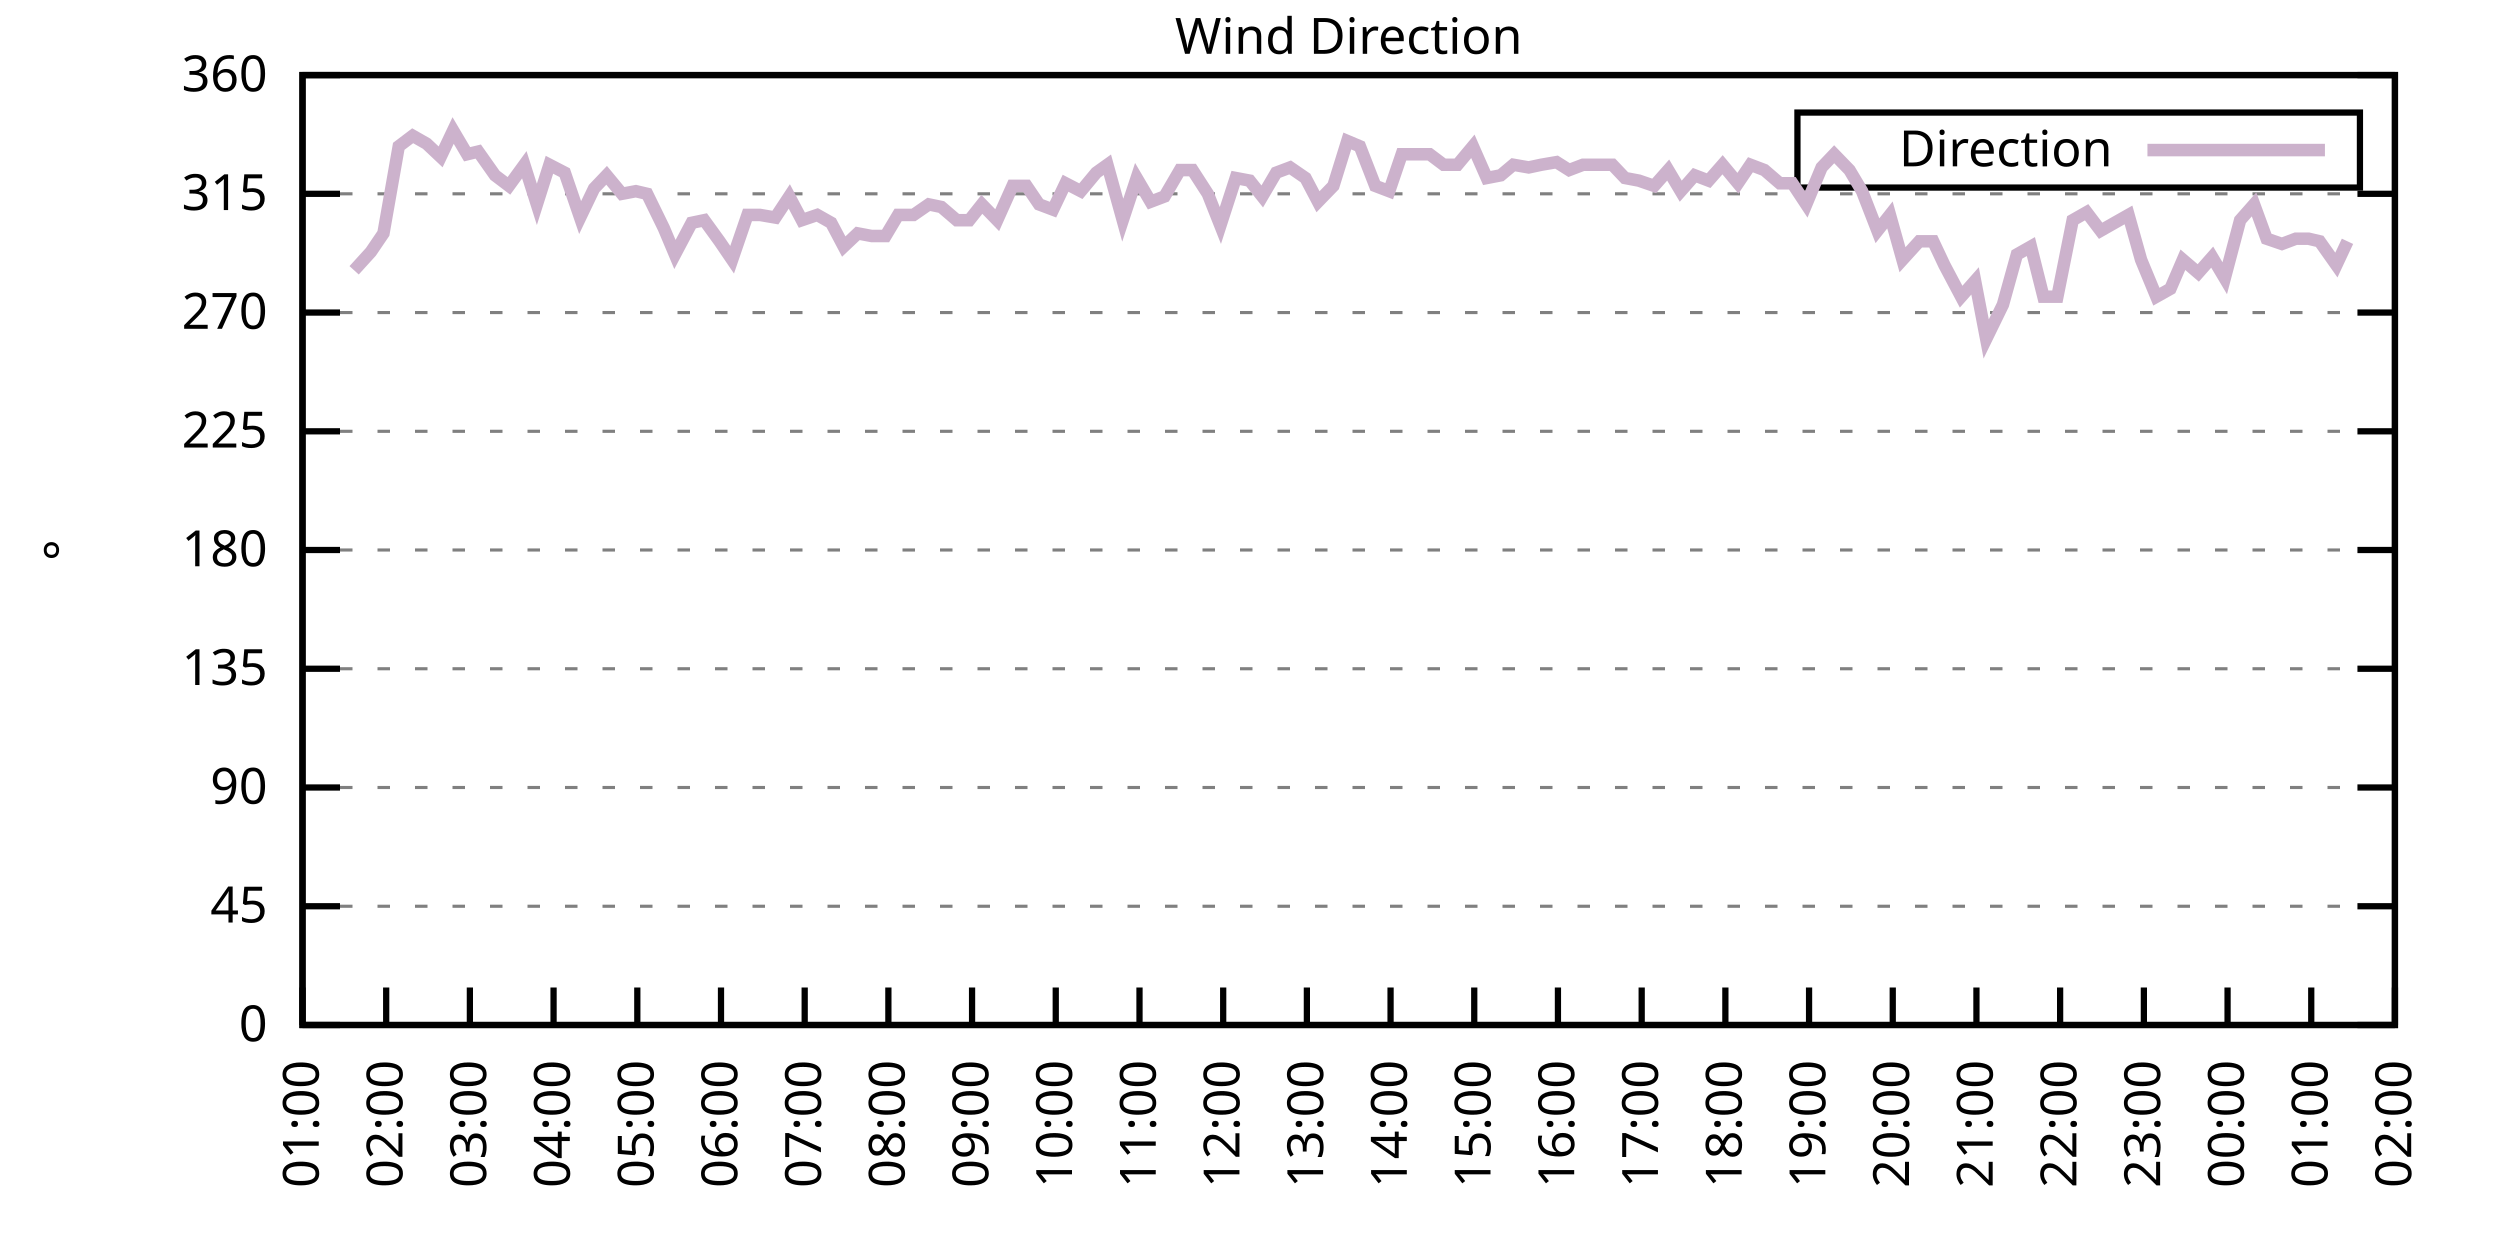
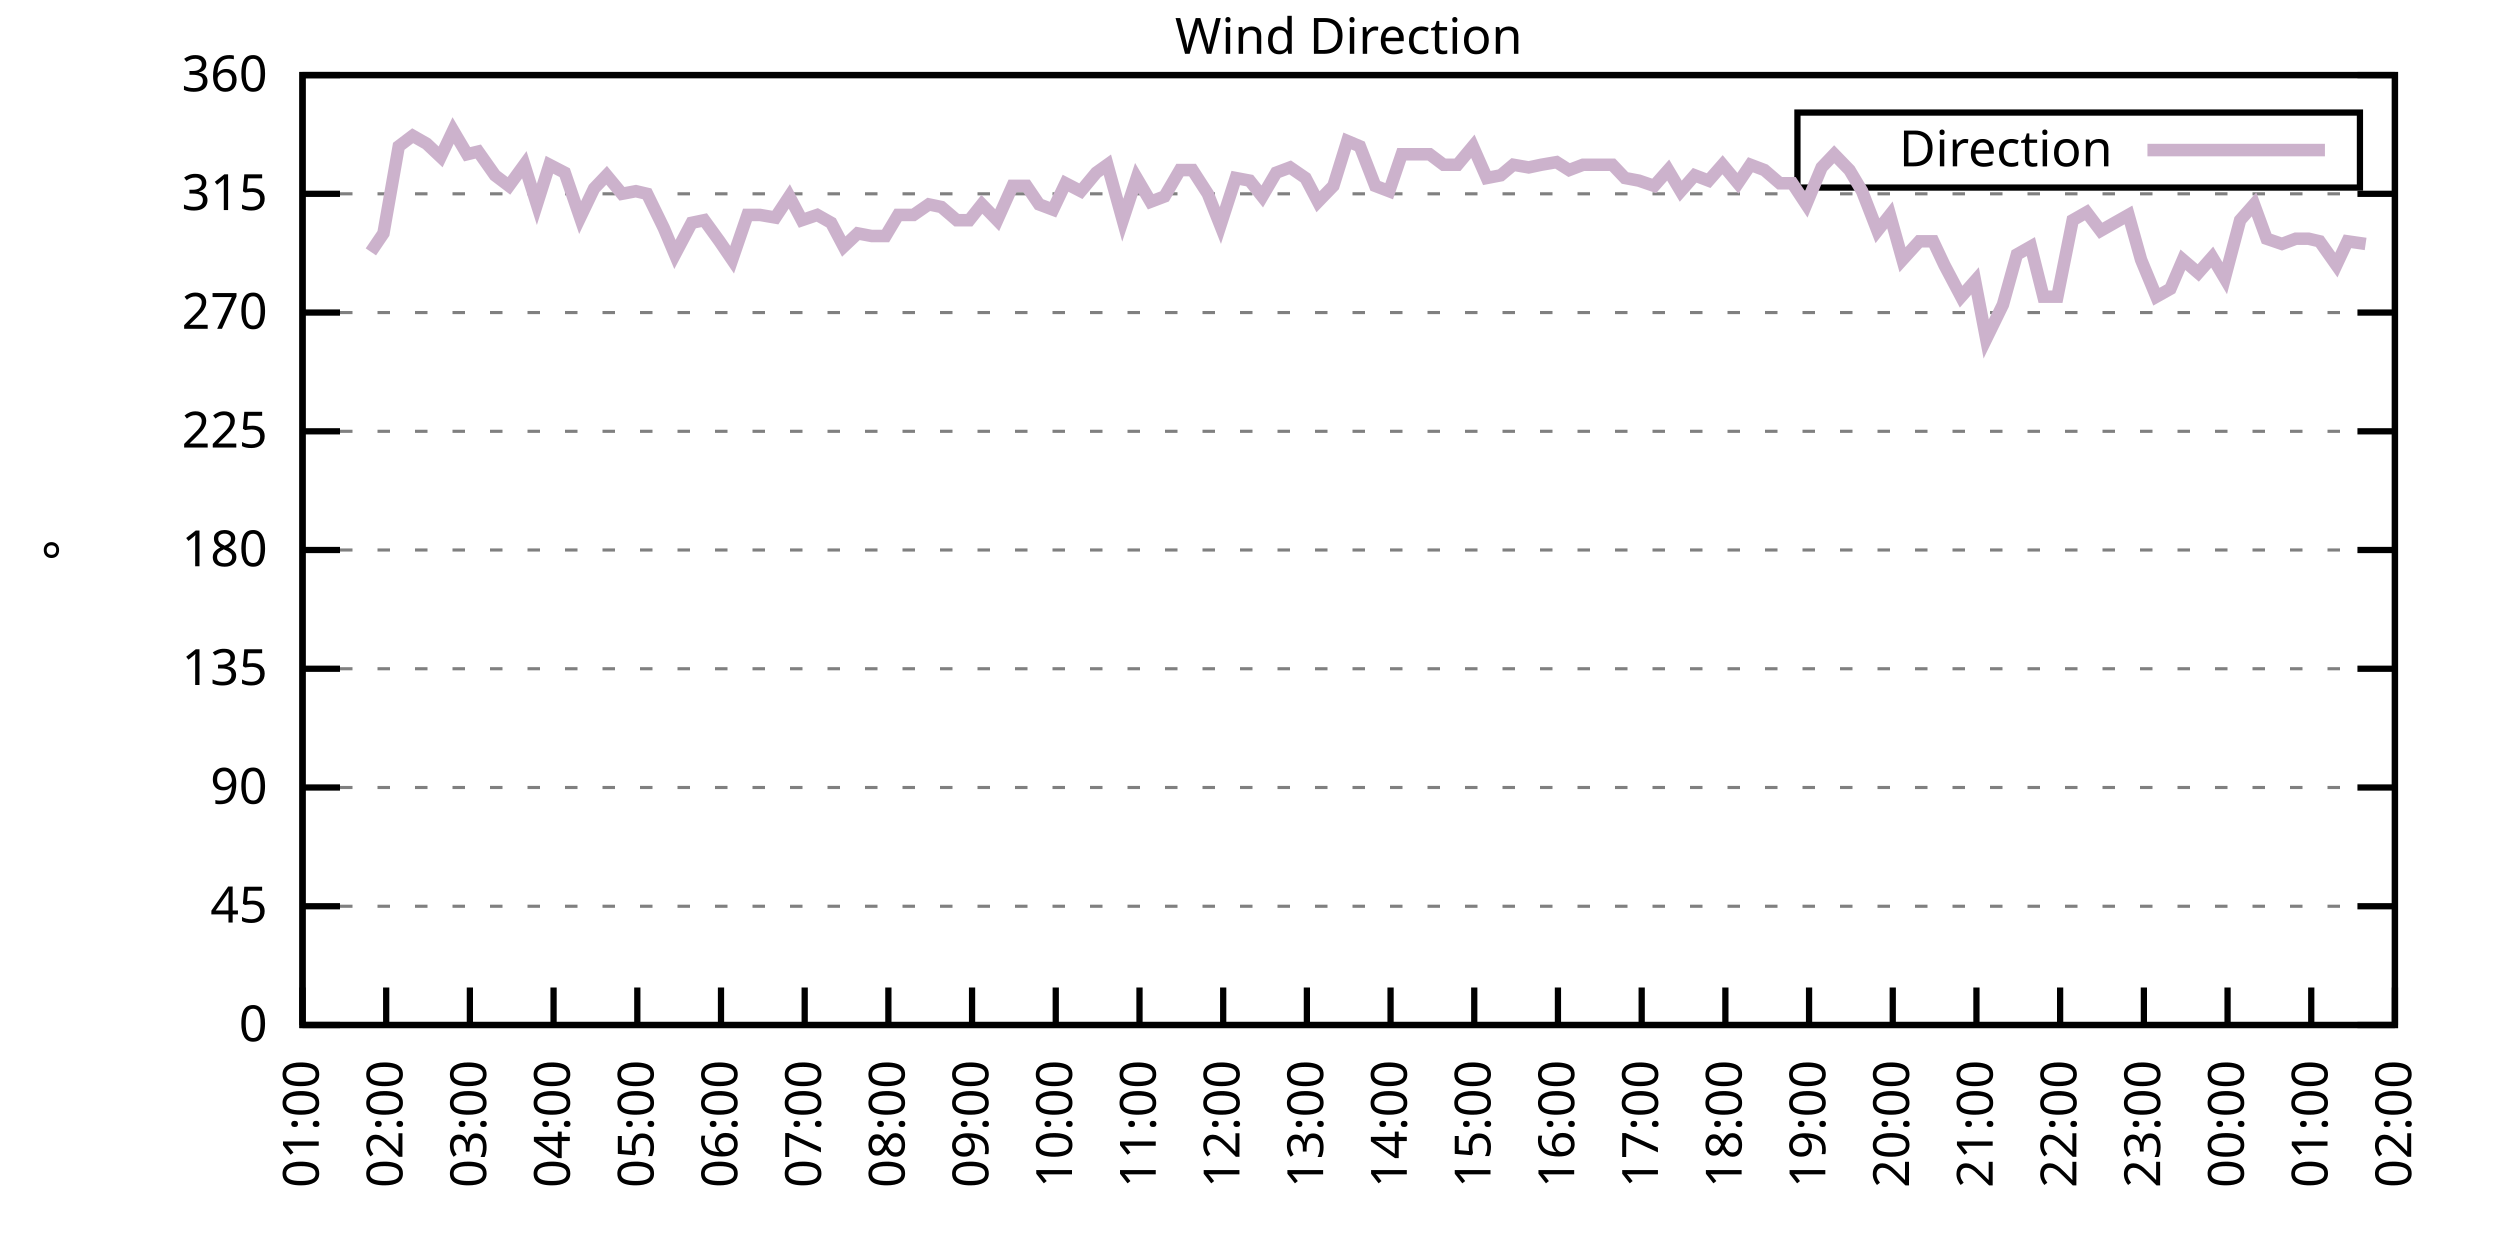
<svg xmlns="http://www.w3.org/2000/svg" xmlns:xlink="http://www.w3.org/1999/xlink" width="400" height="200" viewBox="0 0 400 200">
  <g id="gnuplot_canvas">
    <rect x="0" y="0" width="400" height="200" fill="none" />
    <defs>
      <circle id="gpDot" r="0.5" stroke-width="0.5" stroke="currentColor" />
      <path id="gpPt0" stroke-width="0.333" stroke="currentColor" d="M-1,0 h2 M0,-1 v2" />
      <path id="gpPt1" stroke-width="0.333" stroke="currentColor" d="M-1,-1 L1,1 M1,-1 L-1,1" />
      <path id="gpPt2" stroke-width="0.333" stroke="currentColor" d="M-1,0 L1,0 M0,-1 L0,1 M-1,-1 L1,1 M-1,1 L1,-1" />
      <rect id="gpPt3" stroke-width="0.333" stroke="currentColor" x="-1" y="-1" width="2" height="2" />
      <rect id="gpPt4" stroke-width="0.333" stroke="currentColor" fill="currentColor" x="-1" y="-1" width="2" height="2" />
      <circle id="gpPt5" stroke-width="0.333" stroke="currentColor" cx="0" cy="0" r="1" />
      <use xlink:href="#gpPt5" id="gpPt6" fill="currentColor" stroke="none" />
      <path id="gpPt7" stroke-width="0.333" stroke="currentColor" d="M0,-1.33 L-1.33,0.67 L1.33,0.67 z" />
      <use xlink:href="#gpPt7" id="gpPt8" fill="currentColor" stroke="none" />
      <use xlink:href="#gpPt7" id="gpPt9" stroke="currentColor" transform="rotate(180)" />
      <use xlink:href="#gpPt9" id="gpPt10" fill="currentColor" stroke="none" />
      <use xlink:href="#gpPt3" id="gpPt11" stroke="currentColor" transform="rotate(45)" />
      <use xlink:href="#gpPt11" id="gpPt12" fill="currentColor" stroke="none" />
      <path id="gpPt13" stroke-width="0.333" stroke="currentColor" d="M0,1.330 L1.265,0.411 L0.782,-1.067 L-0.782,-1.076 L-1.265,0.411 z" />
      <use xlink:href="#gpPt13" id="gpPt14" fill="currentColor" stroke="none" />
      <filter id="textbox" filterUnits="objectBoundingBox" x="0" y="0" height="1" width="1">
        <feFlood flood-color="white" flood-opacity="1" result="bgnd" />
        <feComposite in="SourceGraphic" in2="bgnd" operator="atop" />
      </filter>
      <filter id="greybox" filterUnits="objectBoundingBox" x="0" y="0" height="1" width="1">
        <feFlood flood-color="lightgrey" flood-opacity="1" result="grey" />
        <feComposite in="SourceGraphic" in2="grey" operator="atop" />
      </filter>
    </defs>
    <g fill="none" color="white" stroke="currentColor" stroke-width="1.00" stroke-linecap="butt" stroke-linejoin="miter">
</g>
    <g fill="none" color="black" stroke="currentColor" stroke-width="1.00" stroke-linecap="butt" stroke-linejoin="miter">
      <g stroke="none" shape-rendering="crispEdges">
        <polygon fill="rgb(255, 255, 255)" points="48.40,164.00 383.18,164.00 383.18,12.02 48.40,12.02 " />
      </g>
    </g>
    <g fill="none" color="black" stroke="currentColor" stroke-width="1.00" stroke-linecap="butt" stroke-linejoin="miter">
</g>
    <g fill="none" color="black" stroke="black" stroke-width="0.50" stroke-linecap="butt" stroke-linejoin="miter">
</g>
    <g fill="none" color="gray" stroke="currentColor" stroke-width="0.50" stroke-linecap="butt" stroke-linejoin="miter">
      <path stroke="gray" stroke-dasharray="2,4" class="gridline" d="M48.40,164.00 L383.19,164.00  " />
    </g>
    <g fill="none" color="gray" stroke="gray" stroke-width="1.00" stroke-linecap="butt" stroke-linejoin="miter">
</g>
    <g fill="none" color="black" stroke="currentColor" stroke-width="1.00" stroke-linecap="butt" stroke-linejoin="miter">
      <path stroke="black" d="M48.40,164.00 L54.40,164.00 M383.19,164.00 L377.19,164.00  " />
      <g transform="translate(42.80,166.60)" stroke="none" fill="black" font-family="Sans" font-size="8.00" text-anchor="end">
        <text>
          <tspan font-family="Sans"> 0</tspan>
        </text>
      </g>
    </g>
    <g fill="none" color="black" stroke="currentColor" stroke-width="1.00" stroke-linecap="butt" stroke-linejoin="miter">
</g>
    <g fill="none" color="black" stroke="black" stroke-width="0.50" stroke-linecap="butt" stroke-linejoin="miter">
</g>
    <g fill="none" color="gray" stroke="currentColor" stroke-width="0.50" stroke-linecap="butt" stroke-linejoin="miter">
      <path stroke="gray" stroke-dasharray="2,4" class="gridline" d="M48.40,145.00 L383.19,145.00  " />
    </g>
    <g fill="none" color="gray" stroke="gray" stroke-width="1.00" stroke-linecap="butt" stroke-linejoin="miter">
</g>
    <g fill="none" color="black" stroke="currentColor" stroke-width="1.00" stroke-linecap="butt" stroke-linejoin="miter">
      <path stroke="black" d="M48.40,145.00 L54.40,145.00 M383.19,145.00 L377.19,145.00  " />
      <g transform="translate(42.80,147.60)" stroke="none" fill="black" font-family="Sans" font-size="8.00" text-anchor="end">
        <text>
          <tspan font-family="Sans"> 45</tspan>
        </text>
      </g>
    </g>
    <g fill="none" color="black" stroke="currentColor" stroke-width="1.00" stroke-linecap="butt" stroke-linejoin="miter">
</g>
    <g fill="none" color="black" stroke="black" stroke-width="0.50" stroke-linecap="butt" stroke-linejoin="miter">
</g>
    <g fill="none" color="gray" stroke="currentColor" stroke-width="0.50" stroke-linecap="butt" stroke-linejoin="miter">
      <path stroke="gray" stroke-dasharray="2,4" class="gridline" d="M48.40,126.00 L383.19,126.00  " />
    </g>
    <g fill="none" color="gray" stroke="gray" stroke-width="1.00" stroke-linecap="butt" stroke-linejoin="miter">
</g>
    <g fill="none" color="black" stroke="currentColor" stroke-width="1.00" stroke-linecap="butt" stroke-linejoin="miter">
      <path stroke="black" d="M48.40,126.00 L54.40,126.00 M383.19,126.00 L377.19,126.00  " />
      <g transform="translate(42.80,128.60)" stroke="none" fill="black" font-family="Sans" font-size="8.00" text-anchor="end">
        <text>
          <tspan font-family="Sans"> 90</tspan>
        </text>
      </g>
    </g>
    <g fill="none" color="black" stroke="currentColor" stroke-width="1.00" stroke-linecap="butt" stroke-linejoin="miter">
</g>
    <g fill="none" color="black" stroke="black" stroke-width="0.50" stroke-linecap="butt" stroke-linejoin="miter">
</g>
    <g fill="none" color="gray" stroke="currentColor" stroke-width="0.50" stroke-linecap="butt" stroke-linejoin="miter">
      <path stroke="gray" stroke-dasharray="2,4" class="gridline" d="M48.40,107.00 L383.19,107.00  " />
    </g>
    <g fill="none" color="gray" stroke="gray" stroke-width="1.00" stroke-linecap="butt" stroke-linejoin="miter">
</g>
    <g fill="none" color="black" stroke="currentColor" stroke-width="1.00" stroke-linecap="butt" stroke-linejoin="miter">
      <path stroke="black" d="M48.40,107.00 L54.40,107.00 M383.19,107.00 L377.19,107.00  " />
      <g transform="translate(42.80,109.60)" stroke="none" fill="black" font-family="Sans" font-size="8.00" text-anchor="end">
        <text>
          <tspan font-family="Sans"> 135</tspan>
        </text>
      </g>
    </g>
    <g fill="none" color="black" stroke="currentColor" stroke-width="1.00" stroke-linecap="butt" stroke-linejoin="miter">
</g>
    <g fill="none" color="black" stroke="black" stroke-width="0.50" stroke-linecap="butt" stroke-linejoin="miter">
</g>
    <g fill="none" color="gray" stroke="currentColor" stroke-width="0.50" stroke-linecap="butt" stroke-linejoin="miter">
      <path stroke="gray" stroke-dasharray="2,4" class="gridline" d="M48.40,88.00 L383.19,88.00  " />
    </g>
    <g fill="none" color="gray" stroke="gray" stroke-width="1.00" stroke-linecap="butt" stroke-linejoin="miter">
</g>
    <g fill="none" color="black" stroke="currentColor" stroke-width="1.00" stroke-linecap="butt" stroke-linejoin="miter">
      <path stroke="black" d="M48.40,88.00 L54.40,88.00 M383.19,88.00 L377.19,88.00  " />
      <g transform="translate(42.80,90.60)" stroke="none" fill="black" font-family="Sans" font-size="8.00" text-anchor="end">
        <text>
          <tspan font-family="Sans"> 180</tspan>
        </text>
      </g>
    </g>
    <g fill="none" color="black" stroke="currentColor" stroke-width="1.00" stroke-linecap="butt" stroke-linejoin="miter">
</g>
    <g fill="none" color="black" stroke="black" stroke-width="0.50" stroke-linecap="butt" stroke-linejoin="miter">
</g>
    <g fill="none" color="gray" stroke="currentColor" stroke-width="0.50" stroke-linecap="butt" stroke-linejoin="miter">
      <path stroke="gray" stroke-dasharray="2,4" class="gridline" d="M48.40,69.01 L383.19,69.01  " />
    </g>
    <g fill="none" color="gray" stroke="gray" stroke-width="1.00" stroke-linecap="butt" stroke-linejoin="miter">
</g>
    <g fill="none" color="black" stroke="currentColor" stroke-width="1.00" stroke-linecap="butt" stroke-linejoin="miter">
      <path stroke="black" d="M48.40,69.01 L54.40,69.01 M383.19,69.01 L377.19,69.01  " />
      <g transform="translate(42.80,71.61)" stroke="none" fill="black" font-family="Sans" font-size="8.00" text-anchor="end">
        <text>
          <tspan font-family="Sans"> 225</tspan>
        </text>
      </g>
    </g>
    <g fill="none" color="black" stroke="currentColor" stroke-width="1.00" stroke-linecap="butt" stroke-linejoin="miter">
</g>
    <g fill="none" color="black" stroke="black" stroke-width="0.50" stroke-linecap="butt" stroke-linejoin="miter">
</g>
    <g fill="none" color="gray" stroke="currentColor" stroke-width="0.50" stroke-linecap="butt" stroke-linejoin="miter">
      <path stroke="gray" stroke-dasharray="2,4" class="gridline" d="M48.40,50.01 L383.19,50.01  " />
    </g>
    <g fill="none" color="gray" stroke="gray" stroke-width="1.00" stroke-linecap="butt" stroke-linejoin="miter">
</g>
    <g fill="none" color="black" stroke="currentColor" stroke-width="1.00" stroke-linecap="butt" stroke-linejoin="miter">
      <path stroke="black" d="M48.40,50.01 L54.40,50.01 M383.19,50.01 L377.19,50.01  " />
      <g transform="translate(42.80,52.61)" stroke="none" fill="black" font-family="Sans" font-size="8.00" text-anchor="end">
        <text>
          <tspan font-family="Sans"> 270</tspan>
        </text>
      </g>
    </g>
    <g fill="none" color="black" stroke="currentColor" stroke-width="1.00" stroke-linecap="butt" stroke-linejoin="miter">
</g>
    <g fill="none" color="black" stroke="black" stroke-width="0.50" stroke-linecap="butt" stroke-linejoin="miter">
</g>
    <g fill="none" color="gray" stroke="currentColor" stroke-width="0.50" stroke-linecap="butt" stroke-linejoin="miter">
      <path stroke="gray" stroke-dasharray="2,4" class="gridline" d="M48.40,31.01 L383.19,31.01  " />
    </g>
    <g fill="none" color="gray" stroke="gray" stroke-width="1.00" stroke-linecap="butt" stroke-linejoin="miter">
</g>
    <g fill="none" color="black" stroke="currentColor" stroke-width="1.00" stroke-linecap="butt" stroke-linejoin="miter">
      <path stroke="black" d="M48.40,31.01 L54.40,31.01 M383.19,31.01 L377.19,31.01  " />
      <g transform="translate(42.80,33.61)" stroke="none" fill="black" font-family="Sans" font-size="8.00" text-anchor="end">
        <text>
          <tspan font-family="Sans"> 315</tspan>
        </text>
      </g>
    </g>
    <g fill="none" color="black" stroke="currentColor" stroke-width="1.00" stroke-linecap="butt" stroke-linejoin="miter">
</g>
    <g fill="none" color="black" stroke="black" stroke-width="0.50" stroke-linecap="butt" stroke-linejoin="miter">
</g>
    <g fill="none" color="gray" stroke="currentColor" stroke-width="0.50" stroke-linecap="butt" stroke-linejoin="miter">
      <path stroke="gray" stroke-dasharray="2,4" class="gridline" d="M48.40,12.01 L383.19,12.01  " />
    </g>
    <g fill="none" color="gray" stroke="gray" stroke-width="1.00" stroke-linecap="butt" stroke-linejoin="miter">
</g>
    <g fill="none" color="black" stroke="currentColor" stroke-width="1.00" stroke-linecap="butt" stroke-linejoin="miter">
      <path stroke="black" d="M48.40,12.01 L54.40,12.01 M383.19,12.01 L377.19,12.01  " />
      <g transform="translate(42.80,14.61)" stroke="none" fill="black" font-family="Sans" font-size="8.00" text-anchor="end">
        <text>
          <tspan font-family="Sans"> 360</tspan>
        </text>
      </g>
    </g>
    <g fill="none" color="black" stroke="currentColor" stroke-width="1.00" stroke-linecap="butt" stroke-linejoin="miter">
      <path stroke="black" d="M48.40,164.00 L48.40,158.00  " />
      <g transform="translate(51.00,169.60) rotate(270.00)" stroke="none" fill="black" font-family="Sans" font-size="8.00" text-anchor="end">
        <text>
          <tspan font-family="Sans">01:00</tspan>
        </text>
      </g>
    </g>
    <g fill="none" color="black" stroke="currentColor" stroke-width="1.00" stroke-linecap="butt" stroke-linejoin="miter">
      <path stroke="black" d="M61.79,164.00 L61.79,158.00  " />
      <g transform="translate(64.39,169.60) rotate(270.00)" stroke="none" fill="black" font-family="Sans" font-size="8.00" text-anchor="end">
        <text>
          <tspan font-family="Sans">02:00</tspan>
        </text>
      </g>
    </g>
    <g fill="none" color="black" stroke="currentColor" stroke-width="1.00" stroke-linecap="butt" stroke-linejoin="miter">
      <path stroke="black" d="M75.18,164.00 L75.18,158.00  " />
      <g transform="translate(77.78,169.60) rotate(270.00)" stroke="none" fill="black" font-family="Sans" font-size="8.00" text-anchor="end">
        <text>
          <tspan font-family="Sans">03:00</tspan>
        </text>
      </g>
    </g>
    <g fill="none" color="black" stroke="currentColor" stroke-width="1.00" stroke-linecap="butt" stroke-linejoin="miter">
      <path stroke="black" d="M88.57,164.00 L88.57,158.00  " />
      <g transform="translate(91.17,169.60) rotate(270.00)" stroke="none" fill="black" font-family="Sans" font-size="8.00" text-anchor="end">
        <text>
          <tspan font-family="Sans">04:00</tspan>
        </text>
      </g>
    </g>
    <g fill="none" color="black" stroke="currentColor" stroke-width="1.00" stroke-linecap="butt" stroke-linejoin="miter">
      <path stroke="black" d="M101.97,164.00 L101.97,158.00  " />
      <g transform="translate(104.57,169.60) rotate(270.00)" stroke="none" fill="black" font-family="Sans" font-size="8.00" text-anchor="end">
        <text>
          <tspan font-family="Sans">05:00</tspan>
        </text>
      </g>
    </g>
    <g fill="none" color="black" stroke="currentColor" stroke-width="1.00" stroke-linecap="butt" stroke-linejoin="miter">
      <path stroke="black" d="M115.36,164.00 L115.36,158.00  " />
      <g transform="translate(117.96,169.60) rotate(270.00)" stroke="none" fill="black" font-family="Sans" font-size="8.00" text-anchor="end">
        <text>
          <tspan font-family="Sans">06:00</tspan>
        </text>
      </g>
    </g>
    <g fill="none" color="black" stroke="currentColor" stroke-width="1.00" stroke-linecap="butt" stroke-linejoin="miter">
      <path stroke="black" d="M128.75,164.00 L128.75,158.00  " />
      <g transform="translate(131.35,169.60) rotate(270.00)" stroke="none" fill="black" font-family="Sans" font-size="8.00" text-anchor="end">
        <text>
          <tspan font-family="Sans">07:00</tspan>
        </text>
      </g>
    </g>
    <g fill="none" color="black" stroke="currentColor" stroke-width="1.00" stroke-linecap="butt" stroke-linejoin="miter">
      <path stroke="black" d="M142.14,164.00 L142.14,158.00  " />
      <g transform="translate(144.74,169.60) rotate(270.00)" stroke="none" fill="black" font-family="Sans" font-size="8.00" text-anchor="end">
        <text>
          <tspan font-family="Sans">08:00</tspan>
        </text>
      </g>
    </g>
    <g fill="none" color="black" stroke="currentColor" stroke-width="1.00" stroke-linecap="butt" stroke-linejoin="miter">
      <path stroke="black" d="M155.53,164.00 L155.53,158.00  " />
      <g transform="translate(158.13,169.60) rotate(270.00)" stroke="none" fill="black" font-family="Sans" font-size="8.00" text-anchor="end">
        <text>
          <tspan font-family="Sans">09:00</tspan>
        </text>
      </g>
    </g>
    <g fill="none" color="black" stroke="currentColor" stroke-width="1.00" stroke-linecap="butt" stroke-linejoin="miter">
      <path stroke="black" d="M168.92,164.00 L168.92,158.00  " />
      <g transform="translate(171.52,169.60) rotate(270.00)" stroke="none" fill="black" font-family="Sans" font-size="8.00" text-anchor="end">
        <text>
          <tspan font-family="Sans">10:00</tspan>
        </text>
      </g>
    </g>
    <g fill="none" color="black" stroke="currentColor" stroke-width="1.00" stroke-linecap="butt" stroke-linejoin="miter">
      <path stroke="black" d="M182.32,164.00 L182.32,158.00  " />
      <g transform="translate(184.92,169.60) rotate(270.00)" stroke="none" fill="black" font-family="Sans" font-size="8.00" text-anchor="end">
        <text>
          <tspan font-family="Sans">11:00</tspan>
        </text>
      </g>
    </g>
    <g fill="none" color="black" stroke="currentColor" stroke-width="1.00" stroke-linecap="butt" stroke-linejoin="miter">
      <path stroke="black" d="M195.71,164.00 L195.71,158.00  " />
      <g transform="translate(198.31,169.60) rotate(270.00)" stroke="none" fill="black" font-family="Sans" font-size="8.00" text-anchor="end">
        <text>
          <tspan font-family="Sans">12:00</tspan>
        </text>
      </g>
    </g>
    <g fill="none" color="black" stroke="currentColor" stroke-width="1.00" stroke-linecap="butt" stroke-linejoin="miter">
      <path stroke="black" d="M209.10,164.00 L209.10,158.00  " />
      <g transform="translate(211.70,169.60) rotate(270.00)" stroke="none" fill="black" font-family="Sans" font-size="8.00" text-anchor="end">
        <text>
          <tspan font-family="Sans">13:00</tspan>
        </text>
      </g>
    </g>
    <g fill="none" color="black" stroke="currentColor" stroke-width="1.00" stroke-linecap="butt" stroke-linejoin="miter">
      <path stroke="black" d="M222.49,164.00 L222.49,158.00  " />
      <g transform="translate(225.09,169.60) rotate(270.00)" stroke="none" fill="black" font-family="Sans" font-size="8.00" text-anchor="end">
        <text>
          <tspan font-family="Sans">14:00</tspan>
        </text>
      </g>
    </g>
    <g fill="none" color="black" stroke="currentColor" stroke-width="1.00" stroke-linecap="butt" stroke-linejoin="miter">
      <path stroke="black" d="M235.88,164.00 L235.88,158.00  " />
      <g transform="translate(238.48,169.60) rotate(270.00)" stroke="none" fill="black" font-family="Sans" font-size="8.00" text-anchor="end">
        <text>
          <tspan font-family="Sans">15:00</tspan>
        </text>
      </g>
    </g>
    <g fill="none" color="black" stroke="currentColor" stroke-width="1.00" stroke-linecap="butt" stroke-linejoin="miter">
      <path stroke="black" d="M249.27,164.00 L249.27,158.00  " />
      <g transform="translate(251.87,169.60) rotate(270.00)" stroke="none" fill="black" font-family="Sans" font-size="8.00" text-anchor="end">
        <text>
          <tspan font-family="Sans">16:00</tspan>
        </text>
      </g>
    </g>
    <g fill="none" color="black" stroke="currentColor" stroke-width="1.00" stroke-linecap="butt" stroke-linejoin="miter">
      <path stroke="black" d="M262.67,164.00 L262.67,158.00  " />
      <g transform="translate(265.27,169.60) rotate(270.00)" stroke="none" fill="black" font-family="Sans" font-size="8.00" text-anchor="end">
        <text>
          <tspan font-family="Sans">17:00</tspan>
        </text>
      </g>
    </g>
    <g fill="none" color="black" stroke="currentColor" stroke-width="1.00" stroke-linecap="butt" stroke-linejoin="miter">
      <path stroke="black" d="M276.06,164.00 L276.06,158.00  " />
      <g transform="translate(278.66,169.60) rotate(270.00)" stroke="none" fill="black" font-family="Sans" font-size="8.00" text-anchor="end">
        <text>
          <tspan font-family="Sans">18:00</tspan>
        </text>
      </g>
    </g>
    <g fill="none" color="black" stroke="currentColor" stroke-width="1.00" stroke-linecap="butt" stroke-linejoin="miter">
      <path stroke="black" d="M289.45,164.00 L289.45,158.00  " />
      <g transform="translate(292.05,169.60) rotate(270.00)" stroke="none" fill="black" font-family="Sans" font-size="8.00" text-anchor="end">
        <text>
          <tspan font-family="Sans">19:00</tspan>
        </text>
      </g>
    </g>
    <g fill="none" color="black" stroke="currentColor" stroke-width="1.00" stroke-linecap="butt" stroke-linejoin="miter">
      <path stroke="black" d="M302.84,164.00 L302.84,158.00  " />
      <g transform="translate(305.44,169.60) rotate(270.00)" stroke="none" fill="black" font-family="Sans" font-size="8.00" text-anchor="end">
        <text>
          <tspan font-family="Sans">20:00</tspan>
        </text>
      </g>
    </g>
    <g fill="none" color="black" stroke="currentColor" stroke-width="1.00" stroke-linecap="butt" stroke-linejoin="miter">
      <path stroke="black" d="M316.23,164.00 L316.23,158.00  " />
      <g transform="translate(318.83,169.60) rotate(270.00)" stroke="none" fill="black" font-family="Sans" font-size="8.00" text-anchor="end">
        <text>
          <tspan font-family="Sans">21:00</tspan>
        </text>
      </g>
    </g>
    <g fill="none" color="black" stroke="currentColor" stroke-width="1.00" stroke-linecap="butt" stroke-linejoin="miter">
      <path stroke="black" d="M329.62,164.00 L329.62,158.00  " />
      <g transform="translate(332.22,169.60) rotate(270.00)" stroke="none" fill="black" font-family="Sans" font-size="8.00" text-anchor="end">
        <text>
          <tspan font-family="Sans">22:00</tspan>
        </text>
      </g>
    </g>
    <g fill="none" color="black" stroke="currentColor" stroke-width="1.00" stroke-linecap="butt" stroke-linejoin="miter">
      <path stroke="black" d="M343.02,164.00 L343.02,158.00  " />
      <g transform="translate(345.62,169.60) rotate(270.00)" stroke="none" fill="black" font-family="Sans" font-size="8.00" text-anchor="end">
        <text>
          <tspan font-family="Sans">23:00</tspan>
        </text>
      </g>
    </g>
    <g fill="none" color="black" stroke="currentColor" stroke-width="1.00" stroke-linecap="butt" stroke-linejoin="miter">
      <path stroke="black" d="M356.41,164.00 L356.41,158.00  " />
      <g transform="translate(359.01,169.60) rotate(270.00)" stroke="none" fill="black" font-family="Sans" font-size="8.00" text-anchor="end">
        <text>
          <tspan font-family="Sans">00:00</tspan>
        </text>
      </g>
    </g>
    <g fill="none" color="black" stroke="currentColor" stroke-width="1.00" stroke-linecap="butt" stroke-linejoin="miter">
      <path stroke="black" d="M369.80,164.00 L369.80,158.00  " />
      <g transform="translate(372.40,169.60) rotate(270.00)" stroke="none" fill="black" font-family="Sans" font-size="8.00" text-anchor="end">
        <text>
          <tspan font-family="Sans">01:00</tspan>
        </text>
      </g>
    </g>
    <g fill="none" color="black" stroke="currentColor" stroke-width="1.00" stroke-linecap="butt" stroke-linejoin="miter">
      <path stroke="black" d="M383.19,164.00 L383.19,158.00  " />
      <g transform="translate(385.79,169.60) rotate(270.00)" stroke="none" fill="black" font-family="Sans" font-size="8.00" text-anchor="end">
        <text>
          <tspan font-family="Sans">02:00</tspan>
        </text>
      </g>
    </g>
    <g fill="none" color="black" stroke="currentColor" stroke-width="1.00" stroke-linecap="butt" stroke-linejoin="miter">
</g>
    <g fill="none" color="black" stroke="currentColor" stroke-width="1.00" stroke-linecap="butt" stroke-linejoin="miter">
      <path stroke="black" d="M48.40,12.01 L48.40,164.00 L383.19,164.00 L383.19,12.01 L48.40,12.01 Z  " />
    </g>
    <g fill="none" color="black" stroke="currentColor" stroke-width="1.00" stroke-linecap="butt" stroke-linejoin="miter">
</g>
    <g fill="none" color="black" stroke="currentColor" stroke-width="1.00" stroke-linecap="butt" stroke-linejoin="miter">
      <path stroke="black" d="M287.59,30.01 L287.59,18.01 L377.59,18.01 L377.59,30.01 L287.59,30.01 Z  " />
    </g>
    <g id="Wind_direction_plot_1">
      <g fill="none" color="white" stroke="black" stroke-width="2.00" stroke-linecap="butt" stroke-linejoin="miter">
</g>
      <g fill="none" color="black" stroke="currentColor" stroke-width="2.00" stroke-linecap="butt" stroke-linejoin="miter">
        <g transform="translate(337.99,26.61)" stroke="none" fill="black" font-family="Sans" font-size="8.00" text-anchor="end">
          <text>
            <tspan font-family="Sans">Direction</tspan>
          </text>
        </g>
      </g>
      <g fill="none" color="black" stroke="currentColor" stroke-width="2.00" stroke-linecap="butt" stroke-linejoin="miter">
-         <path stroke="rgb(204, 178, 204)" d="M343.59,24.01 L371.99,24.01 M56.66,43.25 L59.34,40.30 L61.35,37.34 L63.80,23.41 L66.03,21.72 L68.26,22.99   L70.50,25.10 L72.50,20.88 L74.74,24.68 L76.52,24.25 L79.20,28.05 L81.43,29.74 L83.89,26.36 L85.90,32.70   L87.91,26.36 L90.36,27.63 L92.82,34.81 L95.05,30.16 L97.06,28.05 L99.51,31.01 L101.74,30.59 L103.53,31.01   L106.21,36.50 L107.99,40.72 L110.67,35.65 L112.68,35.23 L115.13,38.61 L117.14,41.56 L119.60,34.39 L121.61,34.39   L124.06,34.81 L126.29,31.43 L128.30,35.23 L130.76,34.39 L132.99,35.65 L135.00,39.45 L137.23,37.34 L139.46,37.76   L141.69,37.76 L143.70,34.39 L146.16,34.39 L148.61,32.70 L150.62,33.12 L153.08,35.23 L155.09,35.23 L157.10,32.70   L159.55,35.23 L162.01,29.74 L164.24,29.74 L166.25,32.70 L168.48,33.54 L170.49,29.32 L172.94,30.59 L175.40,27.63   L177.18,26.36 L179.64,35.23 L181.87,28.48 L184.10,32.28 L186.33,31.43 L188.79,27.21 L190.80,27.21 L193.25,31.01   L195.26,36.08 L197.72,28.48 L199.95,28.90 L201.96,31.43 L204.19,27.63 L206.42,26.79 L208.88,28.48 L210.88,32.28   L213.34,29.74 L215.57,22.56 L217.58,23.41 L220.04,29.74 L222.27,30.59 L224.28,24.68 L226.51,24.68 L228.74,24.68   L230.97,26.36 L233.20,26.36 L235.66,23.41 L237.89,28.48 L240.12,28.05 L242.13,26.36 L244.59,26.79 L246.60,26.36   L249.05,25.94 L251.06,27.21 L253.29,26.36 L255.75,26.36 L257.98,26.36 L259.99,28.48 L262.22,28.90 L264.67,29.74   L266.91,27.21 L268.92,30.59 L271.15,28.05 L273.38,28.90 L275.61,26.36 L278.07,29.32 L280.07,26.36 L282.31,27.21   L284.76,29.32 L286.77,29.32 L289.00,32.70 L291.46,26.79 L293.47,24.68 L295.92,27.21 L297.93,30.59 L300.39,36.92   L302.39,34.39 L304.40,41.56 L307.08,38.61 L309.31,38.61 L311.10,42.41 L313.78,47.47 L316.01,44.94 L317.79,54.23   L320.47,48.74 L322.70,40.72 L324.94,39.45 L326.95,47.47 L329.18,47.47 L331.63,35.23 L333.86,33.96 L336.10,36.92   L338.33,35.65 L340.56,34.39 L342.57,41.56 L345.02,47.47 L347.26,46.21 L349.26,41.56 L351.72,43.67 L353.95,41.14   L355.96,44.52 L358.42,35.23 L360.65,32.70 L362.66,38.19 L365.11,39.03 L367.34,38.19 L369.35,38.19 L371.14,38.61   L373.82,42.41 L375.60,38.61  " />
+         <path stroke="rgb(204, 178, 204)" d="M343.59,24.01 L371.99,24.01 M59.34,40.30 L61.35,37.34 L63.80,23.41 L66.03,21.72 L68.26,22.99 L70.50,25.10   L72.50,20.88 L74.74,24.68 L76.52,24.25 L79.20,28.05 L81.43,29.74 L83.89,26.36 L85.90,32.70 L87.91,26.36   L90.36,27.63 L92.82,34.81 L95.05,30.16 L97.06,28.05 L99.51,31.01 L101.74,30.59 L103.53,31.01 L106.21,36.50   L107.99,40.72 L110.67,35.65 L112.68,35.23 L115.13,38.61 L117.14,41.56 L119.60,34.39 L121.61,34.39 L124.06,34.81   L126.29,31.43 L128.30,35.23 L130.76,34.39 L132.99,35.65 L135.00,39.45 L137.23,37.34 L139.46,37.76 L141.69,37.76   L143.70,34.39 L146.16,34.39 L148.61,32.70 L150.62,33.12 L153.08,35.23 L155.09,35.23 L157.10,32.70 L159.55,35.23   L162.01,29.74 L164.24,29.74 L166.25,32.70 L168.48,33.54 L170.49,29.32 L172.94,30.59 L175.40,27.63 L177.18,26.36   L179.64,35.23 L181.87,28.48 L184.10,32.28 L186.33,31.43 L188.79,27.21 L190.80,27.21 L193.25,31.01 L195.26,36.08   L197.72,28.48 L199.95,28.90 L201.96,31.43 L204.19,27.63 L206.42,26.79 L208.88,28.48 L210.88,32.28 L213.34,29.74   L215.57,22.56 L217.58,23.41 L220.04,29.74 L222.27,30.59 L224.28,24.68 L226.51,24.68 L228.74,24.68 L230.97,26.36   L233.20,26.36 L235.66,23.41 L237.89,28.48 L240.12,28.05 L242.13,26.36 L244.59,26.79 L246.60,26.36 L249.05,25.94   L251.06,27.21 L253.29,26.36 L255.75,26.36 L257.98,26.36 L259.99,28.48 L262.22,28.90 L264.67,29.74 L266.91,27.21   L268.92,30.59 L271.15,28.05 L273.38,28.90 L275.61,26.36 L278.07,29.32 L280.07,26.36 L282.31,27.21 L284.76,29.32   L286.77,29.32 L289.00,32.70 L291.46,26.79 L293.47,24.68 L295.92,27.21 L297.93,30.59 L300.39,36.92 L302.39,34.39   L304.40,41.56 L307.08,38.61 L309.31,38.61 L311.10,42.41 L313.78,47.47 L316.01,44.94 L317.79,54.23 L320.47,48.74   L322.70,40.72 L324.94,39.45 L326.95,47.47 L329.18,47.47 L331.63,35.23 L333.86,33.96 L336.10,36.92 L338.33,35.65   L340.56,34.39 L342.57,41.56 L345.02,47.47 L347.26,46.21 L349.26,41.56 L351.72,43.67 L353.95,41.14 L355.96,44.52   L358.42,35.23 L360.65,32.70 L362.66,38.19 L365.11,39.03 L367.34,38.19 L369.35,38.19 L371.14,38.61 L373.82,42.41   L375.60,38.61 L378.50,39.03  " />
      </g>
    </g>
    <g fill="none" color="black" stroke="currentColor" stroke-width="2.00" stroke-linecap="butt" stroke-linejoin="miter">
</g>
    <g fill="none" color="black" stroke="black" stroke-width="1.00" stroke-linecap="butt" stroke-linejoin="miter">
</g>
    <g fill="none" color="black" stroke="currentColor" stroke-width="1.00" stroke-linecap="butt" stroke-linejoin="miter">
      <path stroke="black" d="M48.40,12.01 L48.40,164.00 L383.19,164.00 L383.19,12.01 L48.40,12.01 Z  " />
      <g transform="translate(12.80,88.01) rotate(270.00)" stroke="none" fill="black" font-family="Sans" font-size="8.00" text-anchor="middle">
        <text>
          <tspan font-family="Sans">°</tspan>
        </text>
      </g>
    </g>
    <g fill="none" color="black" stroke="currentColor" stroke-width="1.00" stroke-linecap="butt" stroke-linejoin="miter">
</g>
    <g fill="none" color="black" stroke="currentColor" stroke-width="1.00" stroke-linecap="butt" stroke-linejoin="miter">
      <g transform="translate(215.79,8.61)" stroke="none" fill="black" font-family="Sans" font-size="8.00" text-anchor="middle">
        <text>
          <tspan font-family="Sans">Wind Direction</tspan>
        </text>
      </g>
    </g>
    <g fill="none" color="black" stroke="currentColor" stroke-width="1.00" stroke-linecap="butt" stroke-linejoin="miter">
</g>
  </g>
</svg>
